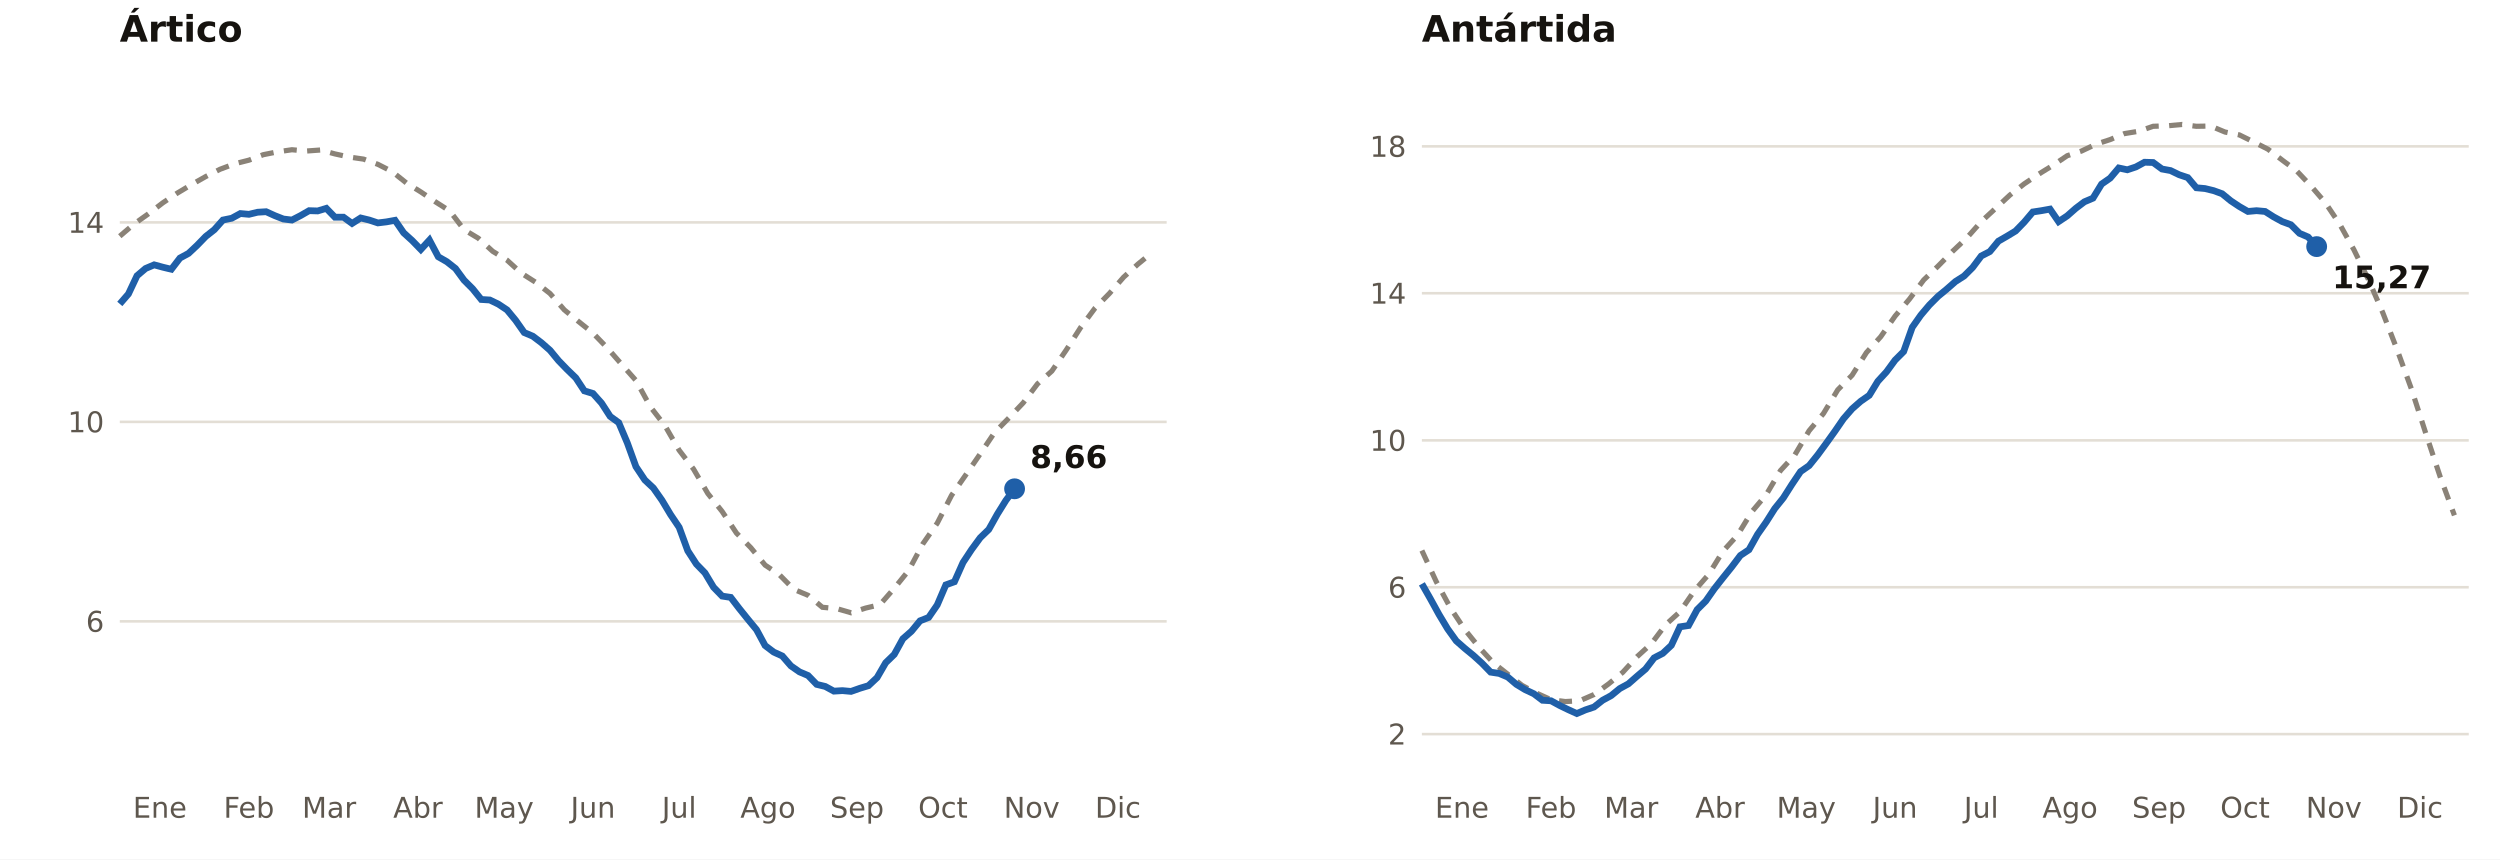
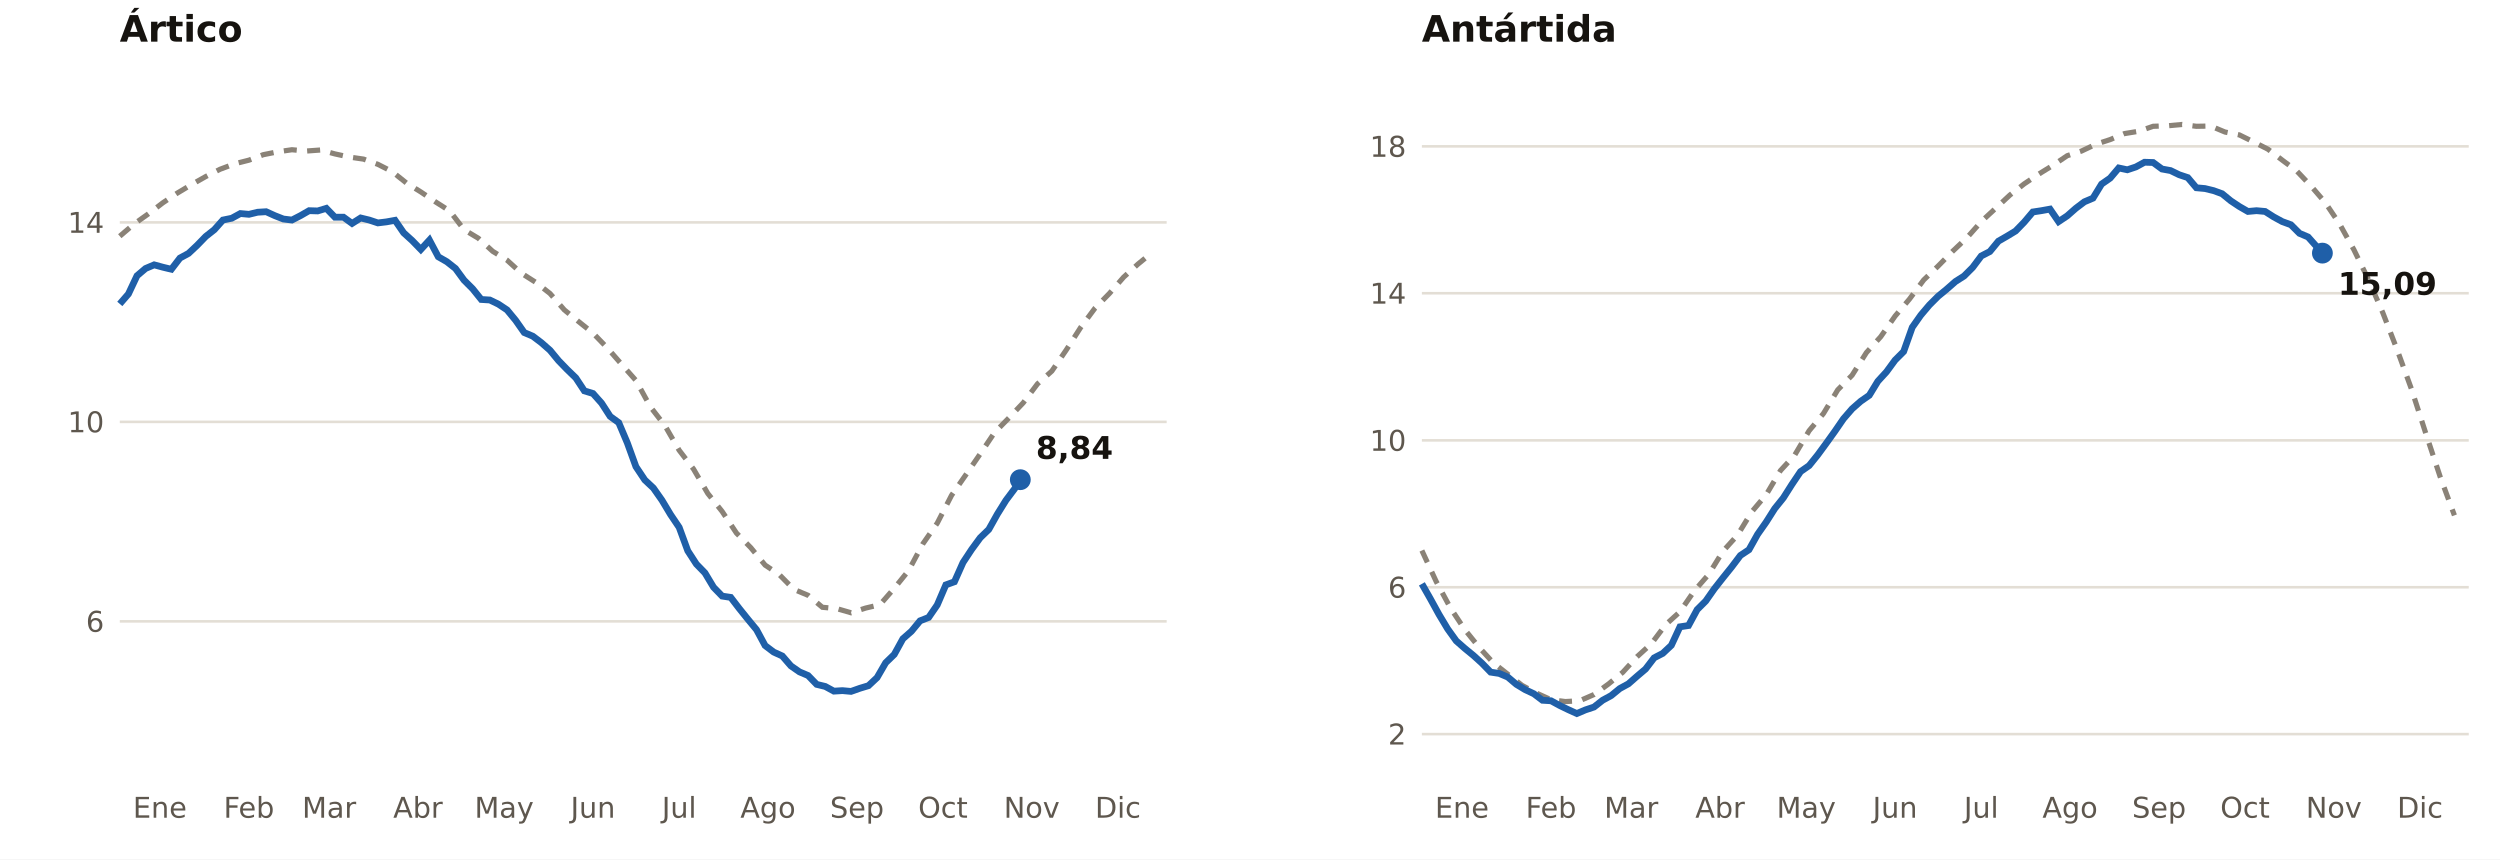
<svg xmlns="http://www.w3.org/2000/svg" viewBox="0 0 960 330" width="960" height="330" role="img" aria-label="Extensión del hielo marino en el Ártico y la Antártida (millones de km²)">
  <rect width="960" height="330" fill="#FFFFFF" />
  <text x="46.0" y="16.0" font-size="14" fill="#16130F" text-anchor="start" font-weight="700" font-family="Public Sans, DejaVu Sans, Arial, sans-serif">Ártico</text>
  <line x1="46.0" x2="448.0" y1="238.6" y2="238.6" stroke="#E3DED5" stroke-width="1" />
  <text x="40.0" y="242.6" font-size="11" fill="#5E574E" text-anchor="end" font-weight="400" font-family="Public Sans, DejaVu Sans, Arial, sans-serif">6</text>
  <line x1="46.0" x2="448.0" y1="162.0" y2="162.0" stroke="#E3DED5" stroke-width="1" />
  <text x="40.0" y="166.0" font-size="11" fill="#5E574E" text-anchor="end" font-weight="400" font-family="Public Sans, DejaVu Sans, Arial, sans-serif">10</text>
  <line x1="46.0" x2="448.0" y1="85.4" y2="85.4" stroke="#E3DED5" stroke-width="1" />
  <text x="40.0" y="89.4" font-size="11" fill="#5E574E" text-anchor="end" font-weight="400" font-family="Public Sans, DejaVu Sans, Arial, sans-serif">14</text>
  <text x="61.4" y="314.0" font-size="11" fill="#5E574E" text-anchor="middle" font-weight="400" font-family="Public Sans, DejaVu Sans, Arial, sans-serif">Ene</text>
  <text x="95.6" y="314.0" font-size="11" fill="#5E574E" text-anchor="middle" font-weight="400" font-family="Public Sans, DejaVu Sans, Arial, sans-serif">Feb</text>
  <text x="126.4" y="314.0" font-size="11" fill="#5E574E" text-anchor="middle" font-weight="400" font-family="Public Sans, DejaVu Sans, Arial, sans-serif">Mar</text>
  <text x="160.5" y="314.0" font-size="11" fill="#5E574E" text-anchor="middle" font-weight="400" font-family="Public Sans, DejaVu Sans, Arial, sans-serif">Abr</text>
  <text x="193.6" y="314.0" font-size="11" fill="#5E574E" text-anchor="middle" font-weight="400" font-family="Public Sans, DejaVu Sans, Arial, sans-serif">May</text>
  <text x="227.7" y="314.0" font-size="11" fill="#5E574E" text-anchor="middle" font-weight="400" font-family="Public Sans, DejaVu Sans, Arial, sans-serif">Jun</text>
  <text x="260.8" y="314.0" font-size="11" fill="#5E574E" text-anchor="middle" font-weight="400" font-family="Public Sans, DejaVu Sans, Arial, sans-serif">Jul</text>
  <text x="294.9" y="314.0" font-size="11" fill="#5E574E" text-anchor="middle" font-weight="400" font-family="Public Sans, DejaVu Sans, Arial, sans-serif">Ago</text>
  <text x="329.1" y="314.0" font-size="11" fill="#5E574E" text-anchor="middle" font-weight="400" font-family="Public Sans, DejaVu Sans, Arial, sans-serif">Sep</text>
  <text x="362.1" y="314.0" font-size="11" fill="#5E574E" text-anchor="middle" font-weight="400" font-family="Public Sans, DejaVu Sans, Arial, sans-serif">Oct</text>
  <text x="396.2" y="314.0" font-size="11" fill="#5E574E" text-anchor="middle" font-weight="400" font-family="Public Sans, DejaVu Sans, Arial, sans-serif">Nov</text>
  <text x="429.3" y="314.0" font-size="11" fill="#5E574E" text-anchor="middle" font-weight="400" font-family="Public Sans, DejaVu Sans, Arial, sans-serif">Dic</text>
  <polyline fill="none" stroke="#8A8277" stroke-width="2" stroke-dasharray="5 4" points="46.0,90.7 51.5,86.0 57.0,82.1 62.5,77.9 68.0,74.2 73.5,70.9 79.0,67.8 84.5,65.0 90.1,62.9 95.6,61.5 101.1,59.4 106.6,58.3 112.1,57.5 117.6,58.0 123.1,57.6 128.6,59.1 134.1,60.3 139.6,61.1 145.1,63.1 150.6,65.9 156.1,70.3 161.6,73.7 167.2,77.5 172.7,81.0 178.2,88.2 183.7,91.5 189.2,96.5 194.7,99.9 200.2,104.9 205.7,108.4 211.2,112.7 216.7,119.0 222.2,123.5 227.7,127.9 233.2,133.6 238.7,139.9 244.2,146.1 249.8,156.3 255.3,163.4 260.8,172.9 266.3,180.1 271.8,189.5 277.3,196.4 282.8,204.7 288.3,210.3 293.8,217.0 299.3,220.7 304.8,226.3 310.3,228.6 315.8,233.2 321.3,233.7 326.8,235.3 332.4,233.5 337.9,232.2 343.4,225.9 348.9,219.1 354.4,208.8 359.9,200.9 365.4,190.2 370.9,182.3 376.4,174.3 381.9,166.1 387.4,160.5 392.9,154.7 398.4,147.4 403.9,142.5 409.5,134.3 415.0,125.7 420.5,118.3 426.0,112.7 431.5,106.4 437.0,101.4 442.5,96.9" />
-   <polyline fill="none" stroke="#1F5FA8" stroke-width="2.6" points="46.0,116.7 49.3,112.9 52.6,105.9 55.9,103.1 59.2,101.7 62.5,102.6 65.8,103.4 69.1,99.1 72.4,97.3 75.7,94.2 79.0,90.8 82.3,88.2 85.6,84.5 89.0,83.8 92.3,82.0 95.6,82.3 98.9,81.5 102.2,81.3 105.5,82.8 108.8,84.1 112.1,84.5 115.4,82.8 118.7,80.9 122.0,81.0 125.3,80.0 128.6,83.4 131.9,83.4 135.2,85.8 138.5,83.7 141.8,84.5 145.1,85.6 148.4,85.2 151.7,84.6 155.0,89.4 158.3,92.4 161.6,95.8 164.9,92.2 168.3,98.6 171.6,100.5 174.9,103.1 178.2,107.6 181.5,110.9 184.8,115.0 188.1,115.2 191.4,116.8 194.7,119.0 198.0,123.0 201.3,127.7 204.6,129.1 207.9,131.6 211.2,134.5 214.5,138.5 217.8,141.9 221.1,145.1 224.4,150.1 227.7,151.1 231.0,154.8 234.3,159.9 237.6,162.3 240.9,170.1 244.2,179.2 247.6,184.3 250.9,187.4 254.2,192.1 257.5,197.6 260.8,202.5 264.1,211.5 267.4,216.6 270.7,220.0 274.0,225.5 277.3,228.9 280.6,229.4 283.9,233.7 287.2,237.8 290.5,241.8 293.8,247.9 297.1,250.4 300.4,251.9 303.7,255.7 307.0,258.0 310.3,259.4 313.6,262.8 316.9,263.6 320.2,265.4 323.5,265.2 326.8,265.5 330.2,264.3 333.5,263.3 336.8,260.2 340.1,254.5 343.4,251.3 346.7,245.3 350.0,242.4 353.3,238.4 356.6,237.1 359.9,232.3 363.2,224.6 366.5,223.4 369.8,216.0 373.1,211.0 376.4,206.5 379.7,203.3 383.0,197.4 386.3,192.1 389.6,187.7" />
-   <circle cx="389.6" cy="187.7" r="4" fill="#1F5FA8" />
-   <text x="395.6" y="179.7" font-size="12" fill="#16130F" text-anchor="start" font-weight="700" font-family="Public Sans, DejaVu Sans, Arial, sans-serif">8,66</text>
+   <polyline fill="none" stroke="#1F5FA8" stroke-width="2.6" points="46.0,116.7 49.3,112.9 52.6,105.9 55.9,103.1 59.2,101.7 62.5,102.6 65.8,103.4 69.1,99.1 72.4,97.3 75.7,94.2 79.0,90.8 82.3,88.2 85.6,84.5 89.0,83.8 92.3,82.0 95.6,82.3 98.9,81.5 102.2,81.3 105.5,82.8 108.8,84.1 112.1,84.5 115.4,82.8 118.7,80.9 122.0,81.0 125.3,80.0 128.6,83.4 131.9,83.4 135.2,85.8 138.5,83.7 141.8,84.5 145.1,85.6 148.4,85.2 151.7,84.6 155.0,89.4 158.3,92.4 161.6,95.8 164.9,92.2 168.3,98.6 171.6,100.5 174.9,103.1 178.2,107.6 181.5,110.9 184.8,115.0 188.1,115.2 191.4,116.8 194.7,119.0 198.0,123.0 201.3,127.7 204.6,129.1 207.9,131.6 211.2,134.5 214.5,138.5 217.8,141.9 221.1,145.1 224.4,150.1 227.7,151.1 231.0,154.8 234.3,159.9 237.6,162.3 240.9,170.1 244.2,179.2 247.6,184.3 250.9,187.4 254.2,192.1 257.5,197.6 260.8,202.5 264.1,211.5 267.4,216.6 270.7,220.0 274.0,225.5 277.3,228.9 280.6,229.4 283.9,233.7 287.2,237.8 290.5,241.8 293.8,247.9 297.1,250.4 300.4,251.9 303.7,255.7 307.0,258.0 310.3,259.4 313.6,262.8 316.9,263.6 320.2,265.4 323.5,265.2 326.8,265.5 330.2,264.3 333.5,263.3 336.8,260.2 340.1,254.5 343.4,251.3 346.7,245.3 350.0,242.4 353.3,238.4 356.6,237.1 359.9,232.3 363.2,224.6 366.5,223.4 369.8,216.0 373.1,211.0 376.4,206.5 379.7,203.3 383.0,197.4 386.3,192.1 389.6,187.7 391.8,184.2" />
+   <circle cx="391.8" cy="184.2" r="4" fill="#1F5FA8" />
+   <text x="397.8" y="176.2" font-size="12" fill="#16130F" text-anchor="start" font-weight="700" font-family="Public Sans, DejaVu Sans, Arial, sans-serif">8,84</text>
  <text x="546.0" y="16.0" font-size="14" fill="#16130F" text-anchor="start" font-weight="700" font-family="Public Sans, DejaVu Sans, Arial, sans-serif">Antártida</text>
  <line x1="546.0" x2="948.0" y1="281.9" y2="281.9" stroke="#E3DED5" stroke-width="1" />
  <text x="540.0" y="285.9" font-size="11" fill="#5E574E" text-anchor="end" font-weight="400" font-family="Public Sans, DejaVu Sans, Arial, sans-serif">2</text>
  <line x1="546.0" x2="948.0" y1="225.5" y2="225.5" stroke="#E3DED5" stroke-width="1" />
  <text x="540.0" y="229.5" font-size="11" fill="#5E574E" text-anchor="end" font-weight="400" font-family="Public Sans, DejaVu Sans, Arial, sans-serif">6</text>
  <line x1="546.0" x2="948.0" y1="169.1" y2="169.1" stroke="#E3DED5" stroke-width="1" />
  <text x="540.0" y="173.1" font-size="11" fill="#5E574E" text-anchor="end" font-weight="400" font-family="Public Sans, DejaVu Sans, Arial, sans-serif">10</text>
  <line x1="546.0" x2="948.0" y1="112.6" y2="112.6" stroke="#E3DED5" stroke-width="1" />
  <text x="540.0" y="116.6" font-size="11" fill="#5E574E" text-anchor="end" font-weight="400" font-family="Public Sans, DejaVu Sans, Arial, sans-serif">14</text>
  <line x1="546.0" x2="948.0" y1="56.2" y2="56.2" stroke="#E3DED5" stroke-width="1" />
  <text x="540.0" y="60.2" font-size="11" fill="#5E574E" text-anchor="end" font-weight="400" font-family="Public Sans, DejaVu Sans, Arial, sans-serif">18</text>
  <text x="561.4" y="314.0" font-size="11" fill="#5E574E" text-anchor="middle" font-weight="400" font-family="Public Sans, DejaVu Sans, Arial, sans-serif">Ene</text>
  <text x="595.6" y="314.0" font-size="11" fill="#5E574E" text-anchor="middle" font-weight="400" font-family="Public Sans, DejaVu Sans, Arial, sans-serif">Feb</text>
  <text x="626.4" y="314.0" font-size="11" fill="#5E574E" text-anchor="middle" font-weight="400" font-family="Public Sans, DejaVu Sans, Arial, sans-serif">Mar</text>
  <text x="660.5" y="314.0" font-size="11" fill="#5E574E" text-anchor="middle" font-weight="400" font-family="Public Sans, DejaVu Sans, Arial, sans-serif">Abr</text>
  <text x="693.6" y="314.0" font-size="11" fill="#5E574E" text-anchor="middle" font-weight="400" font-family="Public Sans, DejaVu Sans, Arial, sans-serif">May</text>
  <text x="727.7" y="314.0" font-size="11" fill="#5E574E" text-anchor="middle" font-weight="400" font-family="Public Sans, DejaVu Sans, Arial, sans-serif">Jun</text>
  <text x="760.8" y="314.0" font-size="11" fill="#5E574E" text-anchor="middle" font-weight="400" font-family="Public Sans, DejaVu Sans, Arial, sans-serif">Jul</text>
  <text x="794.9" y="314.0" font-size="11" fill="#5E574E" text-anchor="middle" font-weight="400" font-family="Public Sans, DejaVu Sans, Arial, sans-serif">Ago</text>
  <text x="829.1" y="314.0" font-size="11" fill="#5E574E" text-anchor="middle" font-weight="400" font-family="Public Sans, DejaVu Sans, Arial, sans-serif">Sep</text>
  <text x="862.1" y="314.0" font-size="11" fill="#5E574E" text-anchor="middle" font-weight="400" font-family="Public Sans, DejaVu Sans, Arial, sans-serif">Oct</text>
  <text x="896.2" y="314.0" font-size="11" fill="#5E574E" text-anchor="middle" font-weight="400" font-family="Public Sans, DejaVu Sans, Arial, sans-serif">Nov</text>
  <text x="929.3" y="314.0" font-size="11" fill="#5E574E" text-anchor="middle" font-weight="400" font-family="Public Sans, DejaVu Sans, Arial, sans-serif">Dic</text>
  <polyline fill="none" stroke="#8A8277" stroke-width="2" stroke-dasharray="5 4" points="546.0,211.4 551.5,223.3 557.0,233.5 562.5,241.8 568.0,248.6 573.5,254.6 579.0,258.9 584.5,263.2 590.1,266.2 595.6,268.7 601.1,269.4 606.6,269.1 612.1,266.7 617.6,262.7 623.1,258.2 628.6,252.2 634.1,247.2 639.6,239.9 645.1,234.9 650.6,226.9 656.1,220.6 661.6,211.7 667.2,205.5 672.7,196.5 678.2,190.0 683.7,180.7 689.2,174.7 694.7,165.4 700.2,158.8 705.7,149.7 711.2,144.1 716.7,135.4 722.2,129.3 727.7,121.4 733.2,114.9 738.7,107.5 744.2,102.2 749.8,96.5 755.3,91.3 760.8,85.1 766.3,80.0 771.8,74.9 777.3,70.6 782.8,66.9 788.3,63.5 793.8,59.8 799.3,58.0 804.8,55.4 810.3,53.6 815.8,51.3 821.3,50.4 826.8,48.5 832.4,48.3 837.9,47.8 843.4,48.5 848.9,48.4 854.4,50.7 859.9,51.8 865.4,54.5 870.9,57.3 876.4,61.5 881.9,65.6 887.4,71.4 892.9,77.8 898.4,86.0 903.9,95.9 909.5,107.4 915.0,120.1 920.5,134.3 926.0,149.4 931.5,166.4 937.0,183.0 942.5,197.9" />
-   <polyline fill="none" stroke="#1F5FA8" stroke-width="2.6" points="546.0,224.2 549.3,230.0 552.6,236.0 555.9,241.5 559.2,246.1 562.5,249.0 565.8,251.7 569.1,254.7 572.4,258.1 575.7,258.6 579.0,260.0 582.3,262.8 585.6,264.8 589.0,266.4 592.3,268.9 595.6,269.1 598.9,270.9 602.2,272.5 605.5,274.0 608.8,272.6 612.1,271.5 615.4,268.9 618.7,267.1 622.0,264.4 625.3,262.6 628.6,259.7 631.9,256.9 635.2,252.6 638.5,250.9 641.8,247.8 645.1,240.7 648.4,240.2 651.7,234.1 655.0,230.8 658.3,226.1 661.6,221.9 664.9,217.8 668.3,213.3 671.6,211.1 674.9,205.2 678.2,200.5 681.5,195.3 684.8,191.2 688.1,186.0 691.4,181.1 694.7,178.8 698.0,174.7 701.3,170.2 704.6,165.6 707.9,160.8 711.2,157.0 714.5,154.1 717.8,151.8 721.1,146.4 724.4,142.8 727.7,138.3 731.0,135.0 734.3,125.7 737.6,121.0 740.9,117.1 744.2,113.8 747.6,111.0 750.9,108.1 754.2,106.0 757.5,102.7 760.8,98.3 764.1,96.6 767.4,92.6 770.7,90.7 774.0,88.7 777.3,85.3 780.6,81.4 783.9,80.9 787.2,80.3 790.5,85.1 793.8,82.9 797.1,80.0 800.4,77.5 803.7,76.1 807.0,70.7 810.3,68.4 813.6,64.5 816.9,65.2 820.2,64.1 823.5,62.3 826.8,62.4 830.2,64.9 833.5,65.5 836.8,67.1 840.1,68.2 843.4,72.1 846.7,72.4 850.0,73.2 853.3,74.4 856.6,77.1 859.9,79.3 863.2,81.2 866.5,80.9 869.8,81.2 873.1,83.3 876.4,85.1 879.7,86.3 883.0,89.6 886.3,91.0 889.6,94.7" />
-   <circle cx="889.6" cy="94.7" r="4" fill="#1F5FA8" />
-   <text x="895.6" y="110.7" font-size="12" fill="#16130F" text-anchor="start" font-weight="700" font-family="Public Sans, DejaVu Sans, Arial, sans-serif">15,27</text>
+   <polyline fill="none" stroke="#1F5FA8" stroke-width="2.6" points="546.0,224.2 549.3,230.0 552.6,236.0 555.9,241.5 559.2,246.1 562.5,249.0 565.8,251.7 569.1,254.7 572.4,258.1 575.7,258.6 579.0,260.0 582.3,262.8 585.6,264.8 589.0,266.4 592.3,268.9 595.6,269.1 598.9,270.9 602.2,272.5 605.5,274.0 608.8,272.6 612.1,271.5 615.4,268.9 618.7,267.1 622.0,264.4 625.3,262.6 628.6,259.7 631.9,256.9 635.2,252.6 638.5,250.9 641.8,247.8 645.1,240.7 648.4,240.2 651.7,234.1 655.0,230.8 658.3,226.1 661.6,221.9 664.9,217.8 668.3,213.3 671.6,211.1 674.9,205.2 678.2,200.5 681.5,195.3 684.8,191.2 688.1,186.0 691.4,181.1 694.7,178.8 698.0,174.7 701.3,170.2 704.6,165.6 707.9,160.8 711.2,157.0 714.5,154.1 717.8,151.8 721.1,146.4 724.4,142.8 727.7,138.3 731.0,135.0 734.3,125.7 737.6,121.0 740.9,117.1 744.2,113.8 747.6,111.0 750.9,108.1 754.2,106.0 757.5,102.7 760.8,98.3 764.1,96.6 767.4,92.6 770.7,90.7 774.0,88.7 777.3,85.3 780.6,81.4 783.9,80.9 787.2,80.3 790.5,85.1 793.8,82.9 797.1,80.0 800.4,77.5 803.7,76.1 807.0,70.7 810.3,68.4 813.6,64.5 816.9,65.2 820.2,64.1 823.5,62.3 826.8,62.4 830.2,64.9 833.5,65.5 836.8,67.1 840.1,68.2 843.4,72.1 846.7,72.4 850.0,73.2 853.3,74.4 856.6,77.1 859.9,79.3 863.2,81.2 866.5,80.9 869.8,81.2 873.1,83.3 876.4,85.1 879.7,86.3 883.0,89.6 886.3,91.0 889.6,94.7 891.8,97.2" />
+   <circle cx="891.8" cy="97.2" r="4" fill="#1F5FA8" />
+   <text x="897.8" y="113.2" font-size="12" fill="#16130F" text-anchor="start" font-weight="700" font-family="Public Sans, DejaVu Sans, Arial, sans-serif">15,09</text>
</svg>
